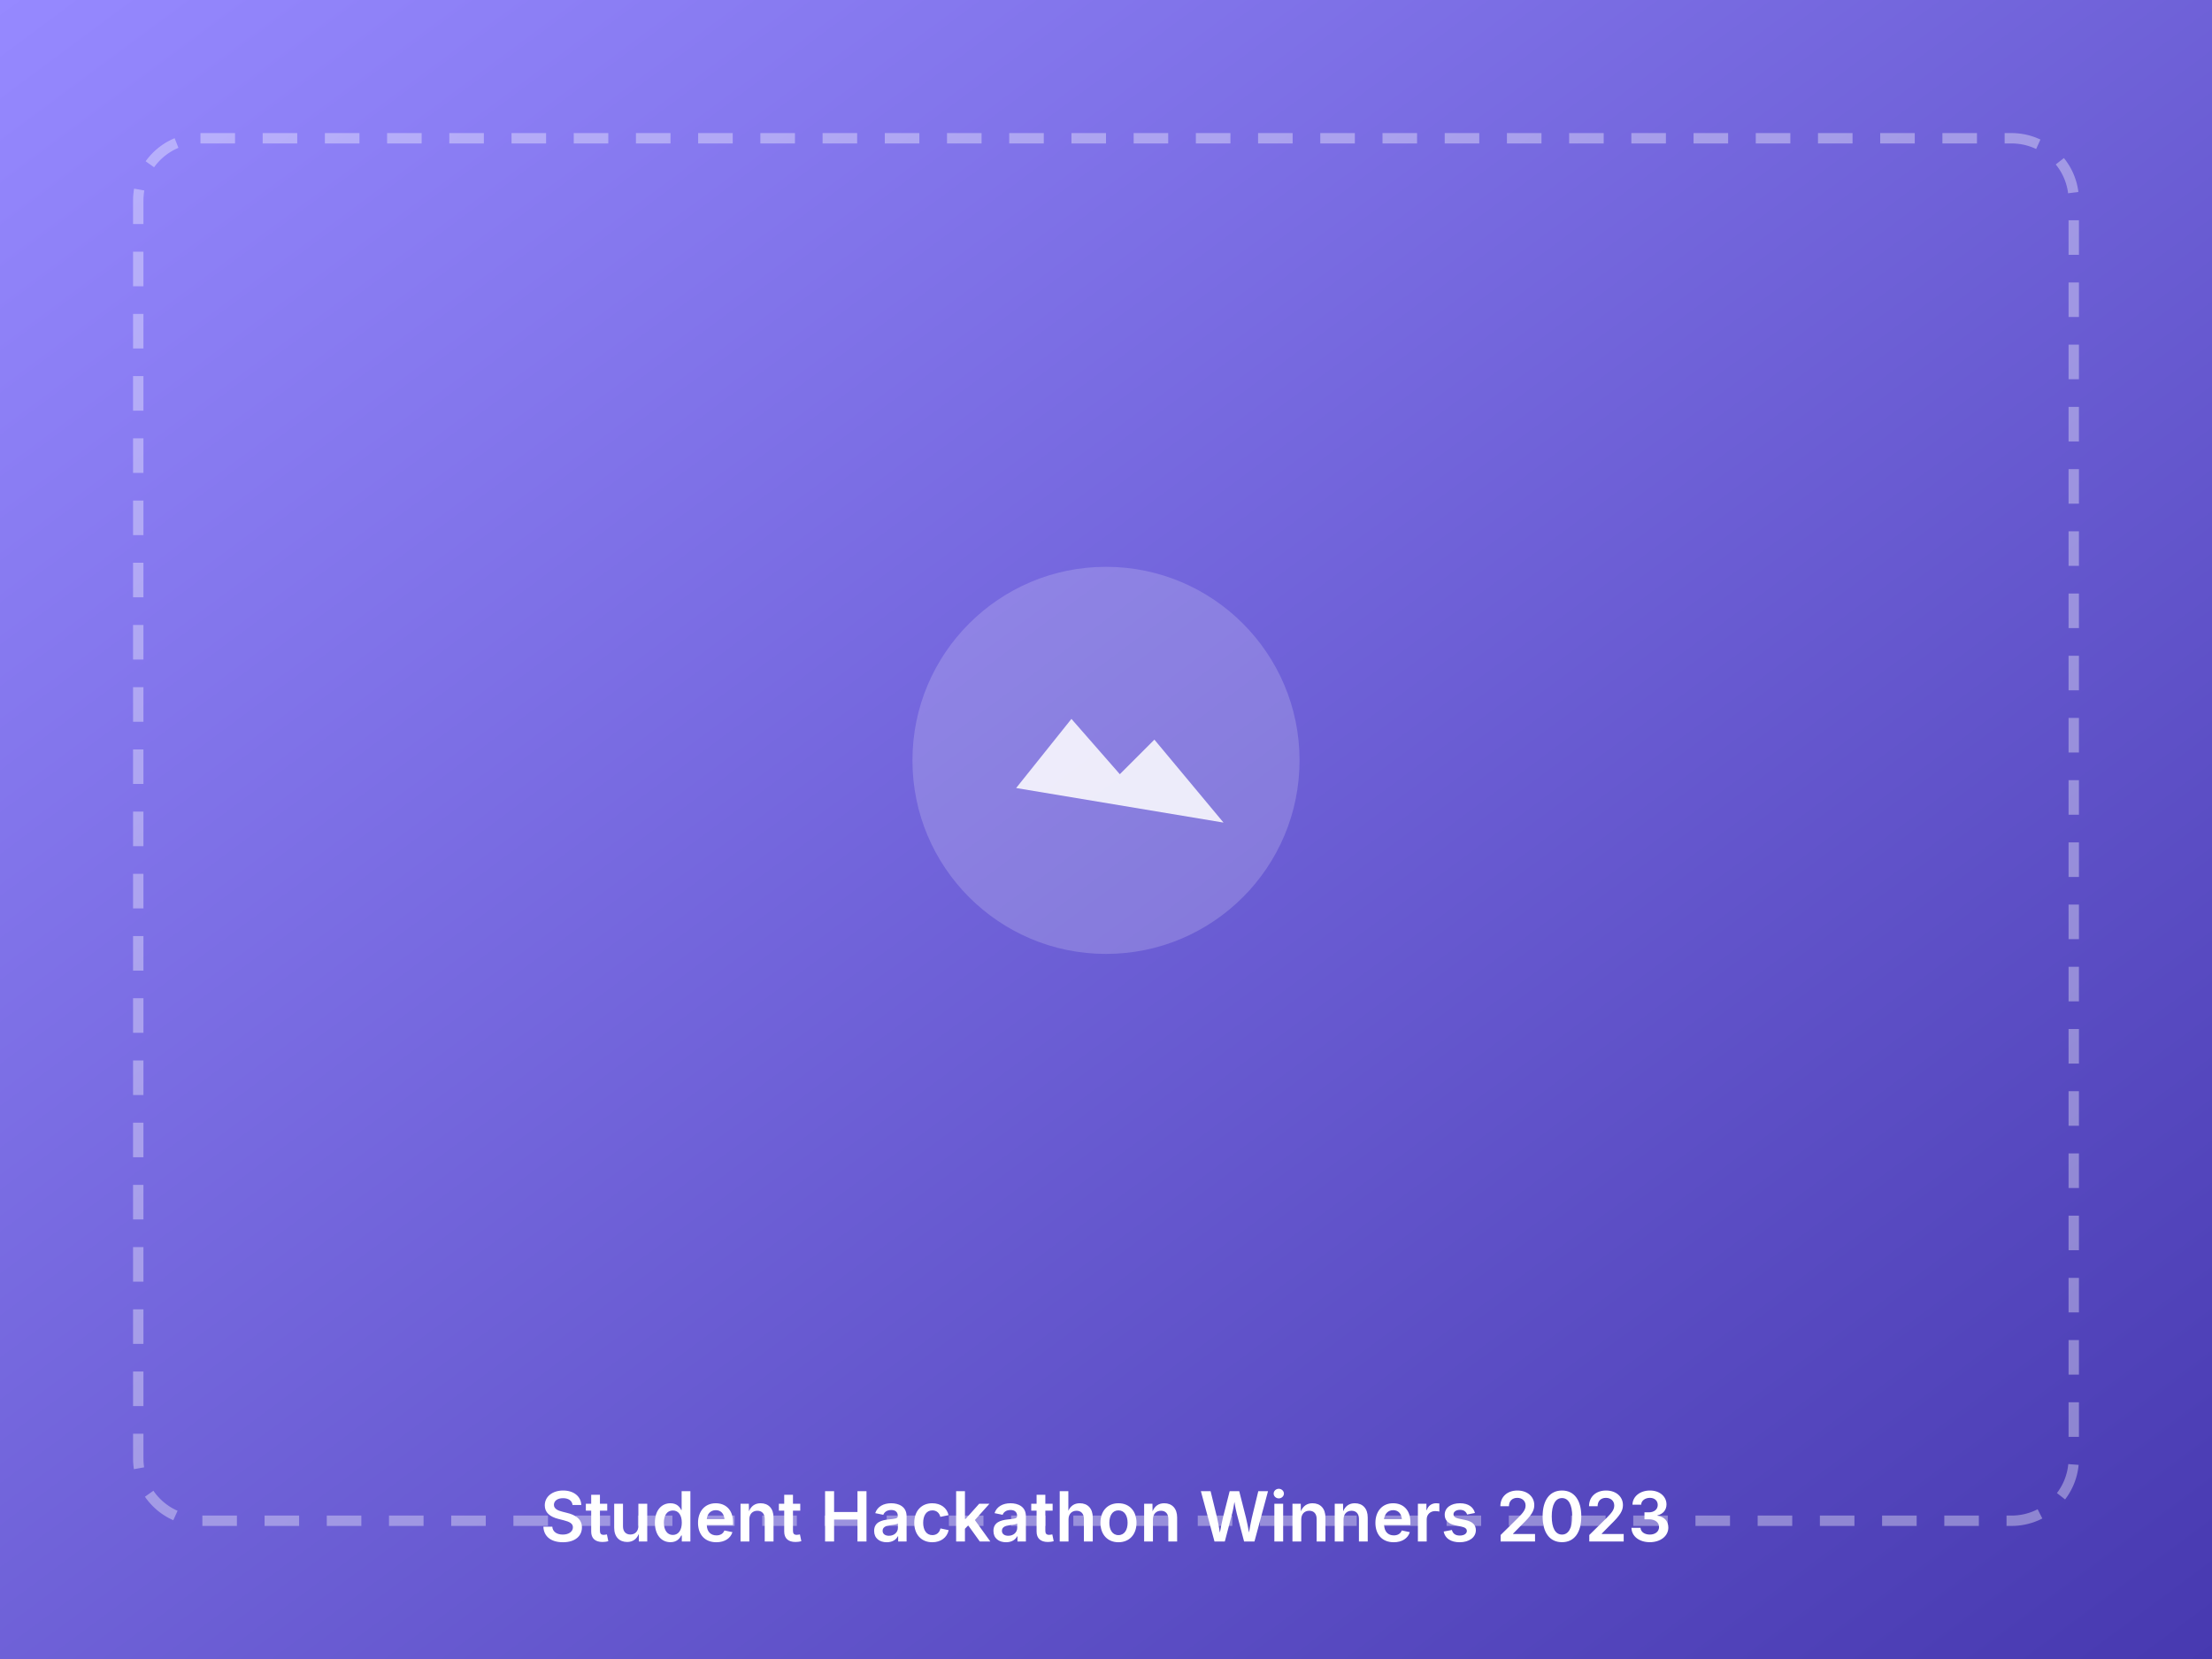
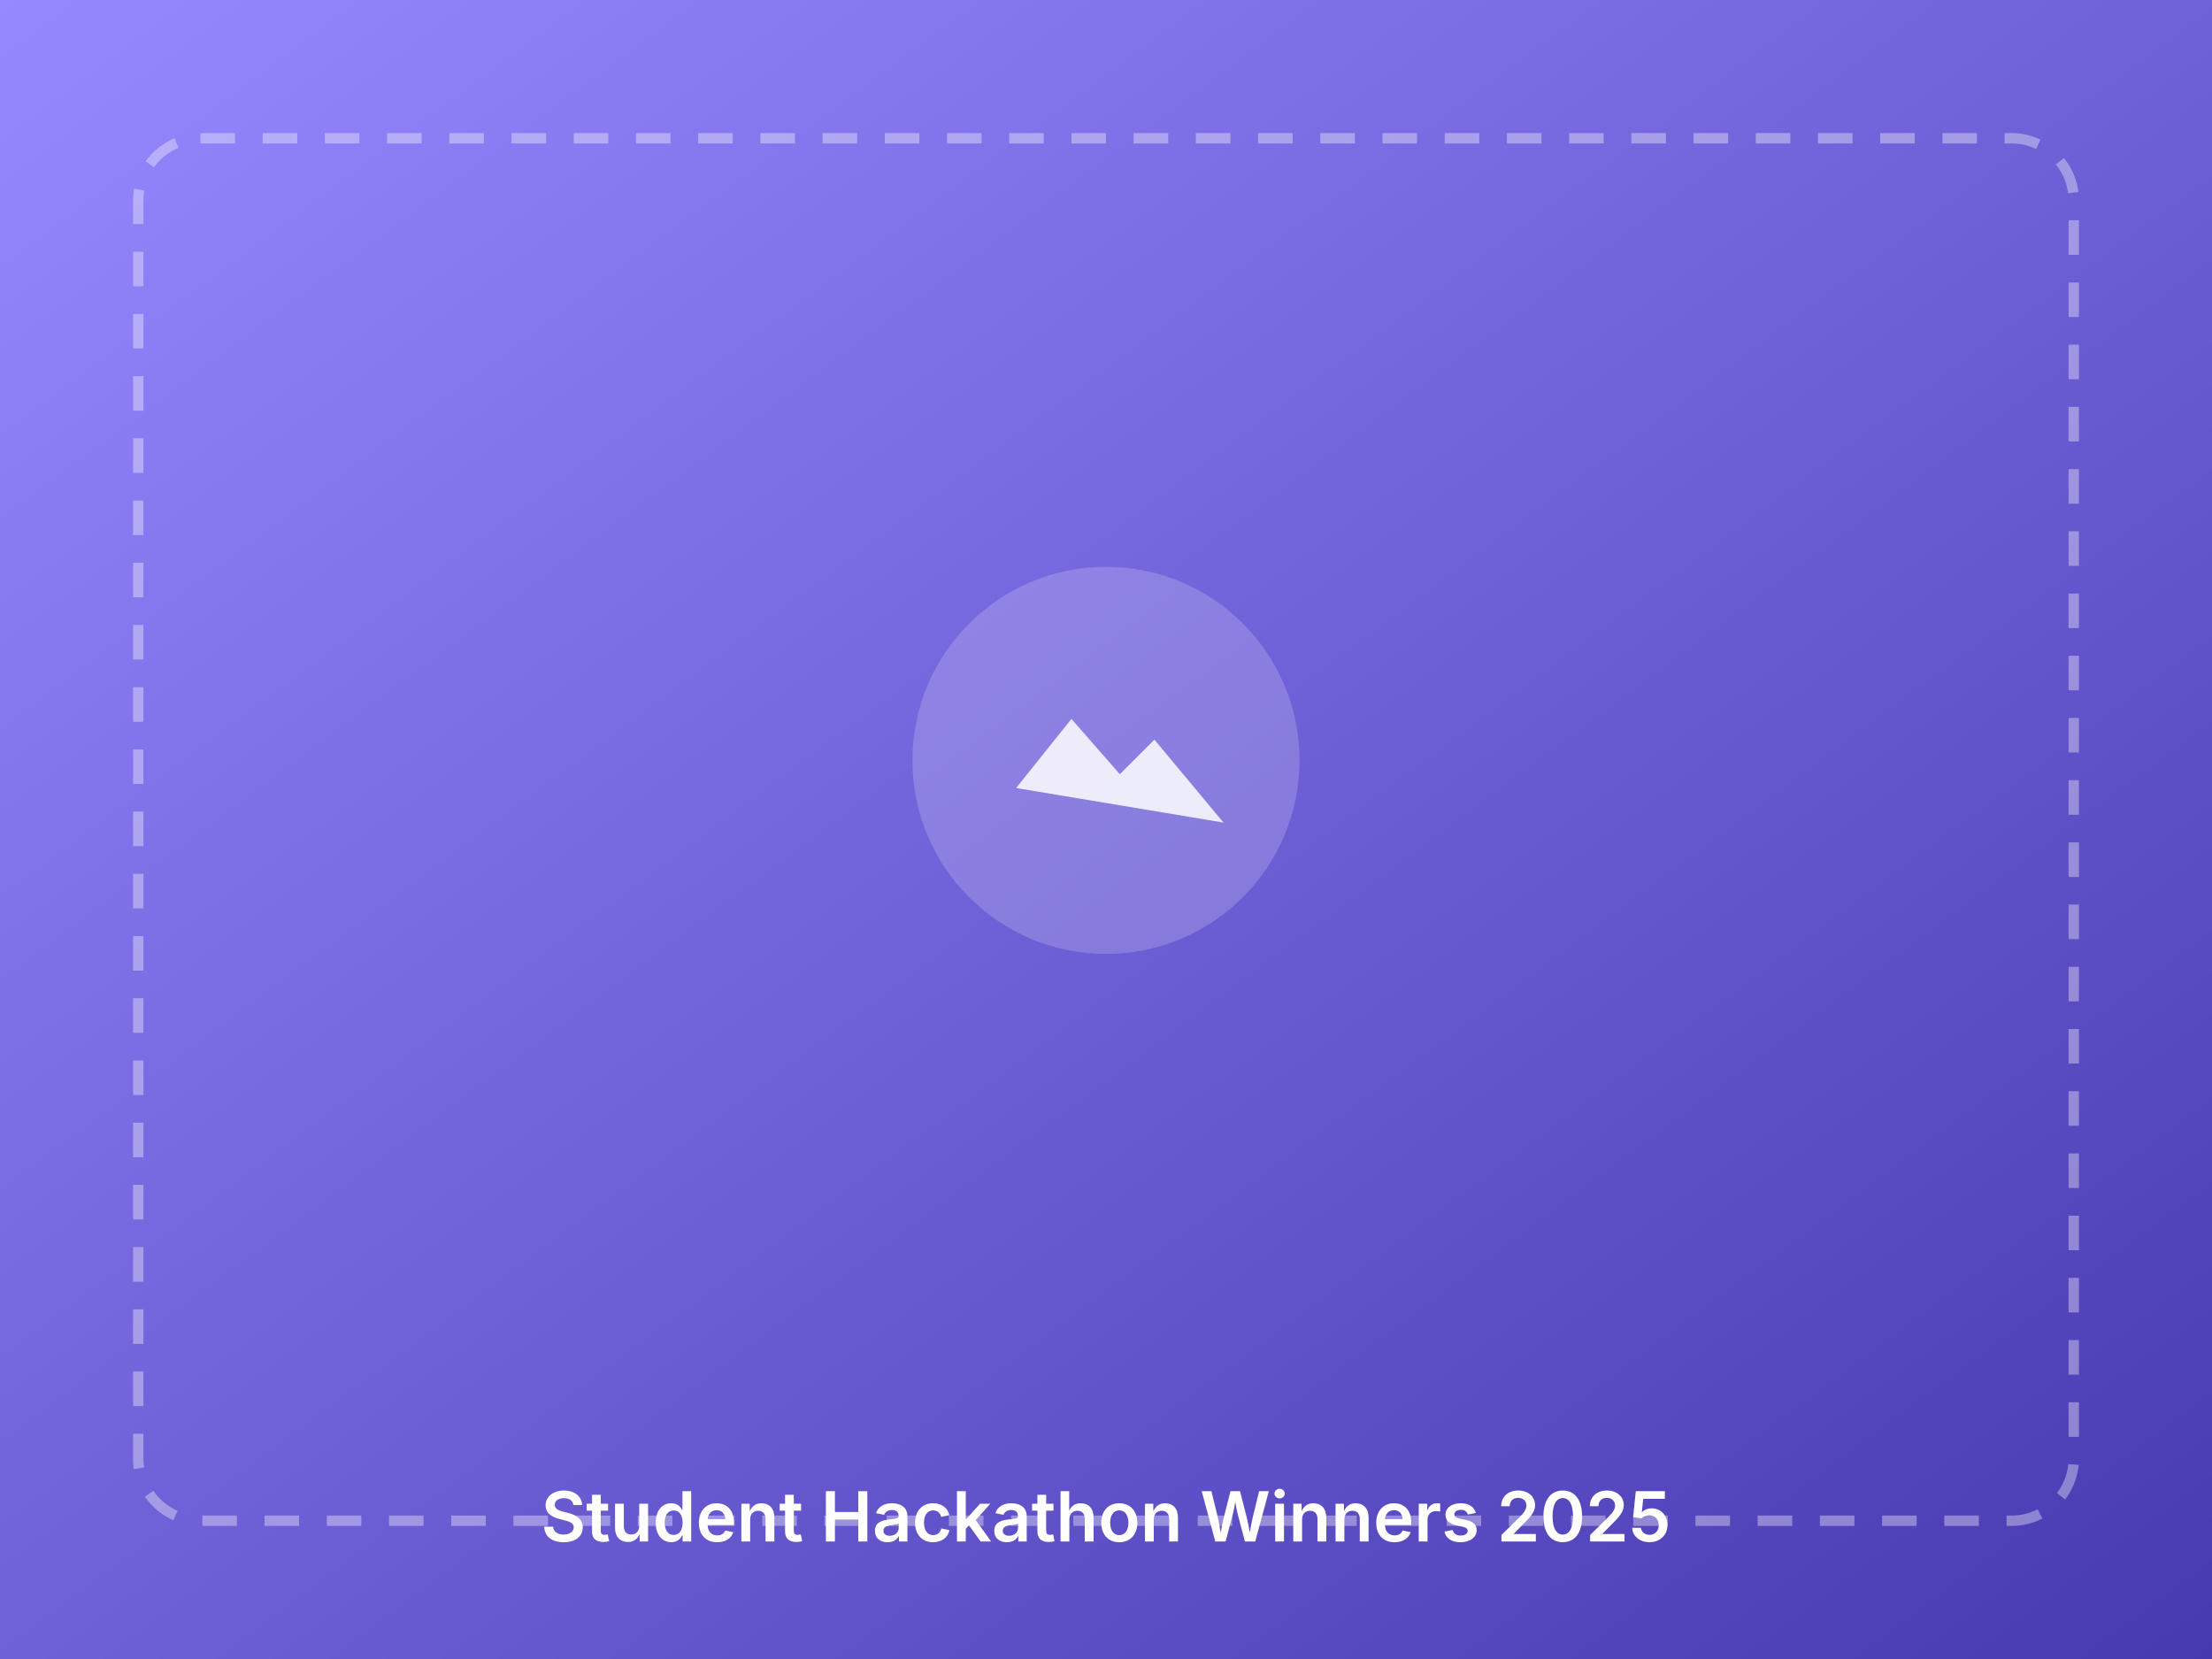
<svg xmlns="http://www.w3.org/2000/svg" width="640" height="480" viewBox="0 0 640 480">
  <defs>
    <linearGradient id="g_gallery-4" x1="0%" y1="0%" x2="100%" y2="100%">
      <stop offset="0%" stop-color="#9689FF" />
      <stop offset="100%" stop-color="#4739B0" />
    </linearGradient>
  </defs>
  <rect width="640" height="480" fill="url(#g_gallery-4)" />
  <g opacity="0.9">
    <rect x="40" y="40" width="560" height="400" rx="18" fill="none" stroke="rgba(255,255,255,0.4)" stroke-width="3" stroke-dasharray="10 8" />
  </g>
  <circle cx="320.0" cy="220.0" r="56" fill="rgba(255,255,255,0.18)" />
  <path d="M 294.0 228.0 l 16 -20 l 14 16 l 10 -10 l 20 24 z" fill="rgba(255,255,255,0.85)" transform="translate(0,0)" />
-   <text x="320.0" y="446" font-family="'Inter', Arial, sans-serif" font-size="20" font-weight="600" fill="#ffffff" text-anchor="middle">Student Hackathon Winners 2023</text>
+   <text x="320.0" y="446" font-family="'Inter', Arial, sans-serif" font-size="20" font-weight="600" fill="#ffffff" text-anchor="middle">Student Hackathon Winners 2025</text>
</svg>
